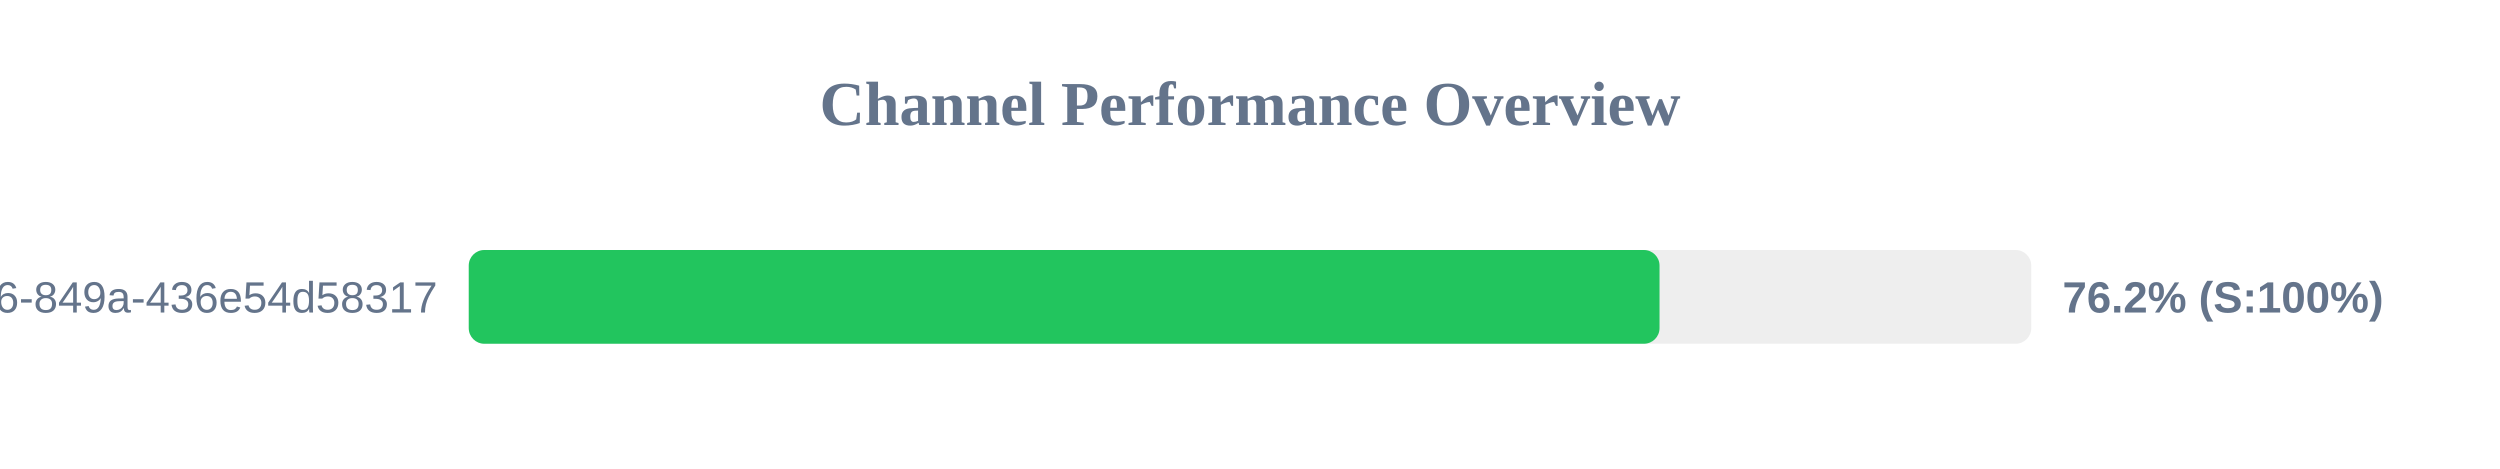
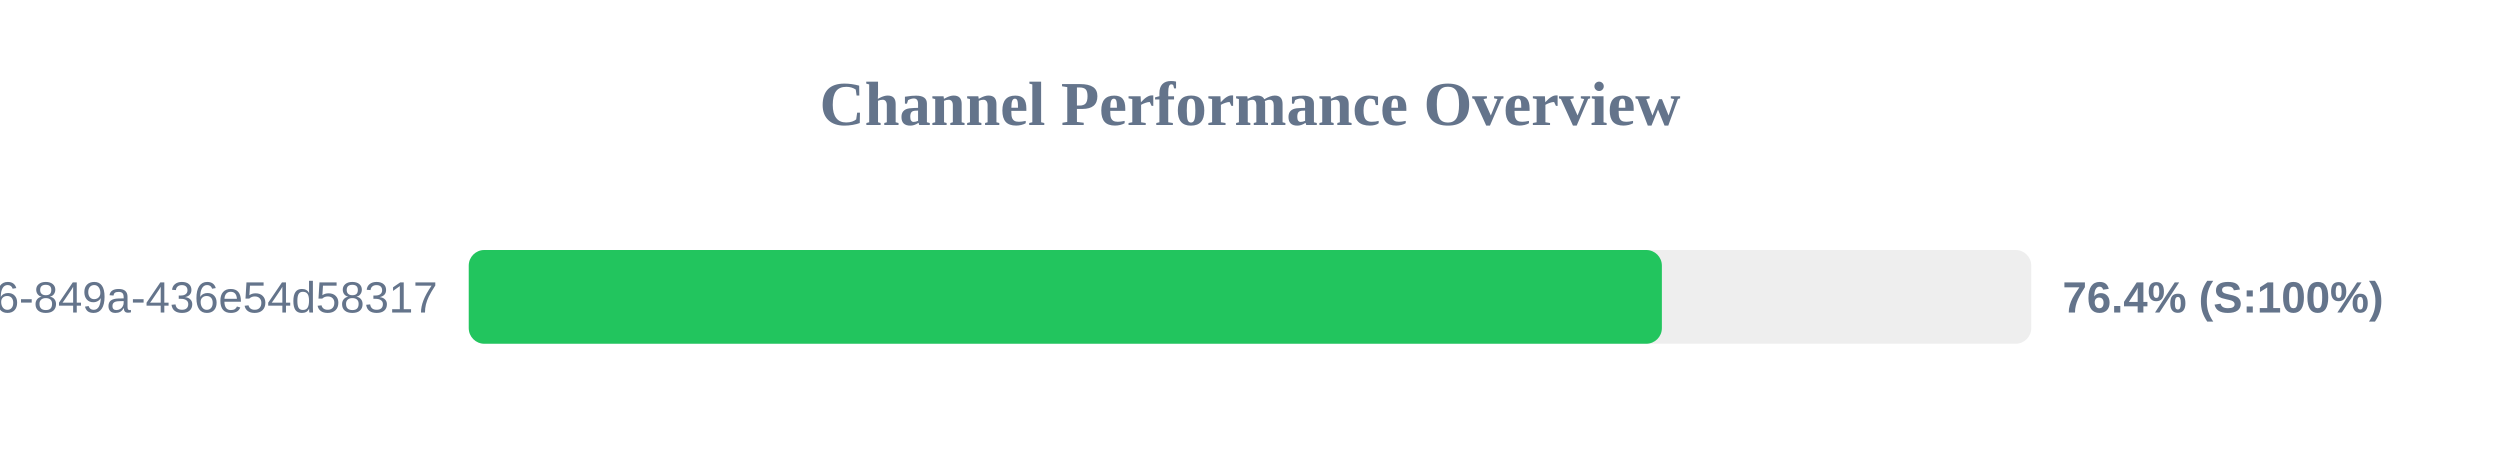
<svg xmlns="http://www.w3.org/2000/svg" width="800" height="150" version="1.1">
  <style>
        .row { font: 14px Arial; fill: #64748b; }
        .score { font: bold 14px Arial; fill: #64748b; }
    </style>
  <text x="400" y="40" text-anchor="middle" font-size="20px" font-weight="bold" fill="#64748b">Channel Performance Overview</text>
  <rect x="150" y="80" width="500" height="30" fill="#eee" rx="5" />
-   <rect x="150" y="80" width="381.05" height="30" fill="#22c55e" rx="5" />
+   <rect x="150" y="80" width="381.8" height="30" fill="#22c55e" rx="5" />
  <text x="140" y="100" text-anchor="end" class="row">?uuid=29fbd51f-03c8-4d76-849a-436e54d58317</text>
-   <text x="660" y="100" text-anchor="start" class="score">76.2% (S:100%)</text>
+   <text x="660" y="100" text-anchor="start" class="score">76.4% (S:100%)</text>
</svg>
